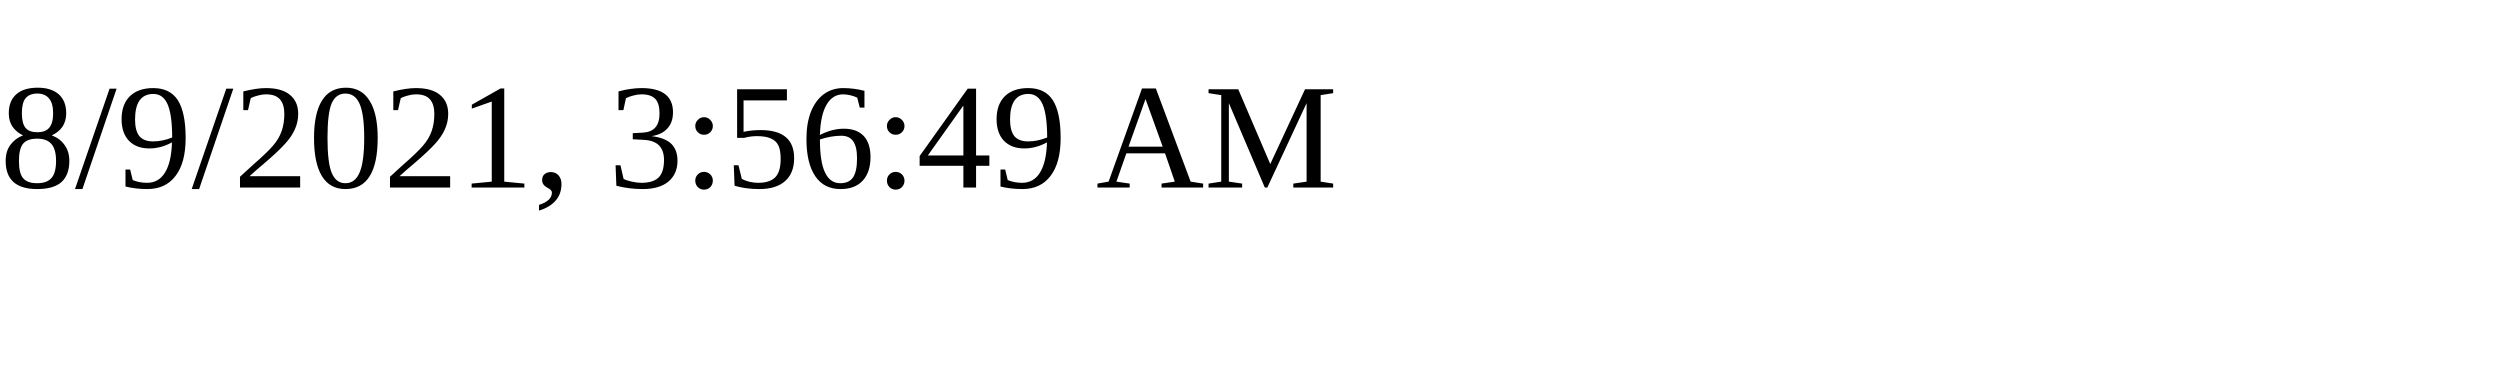
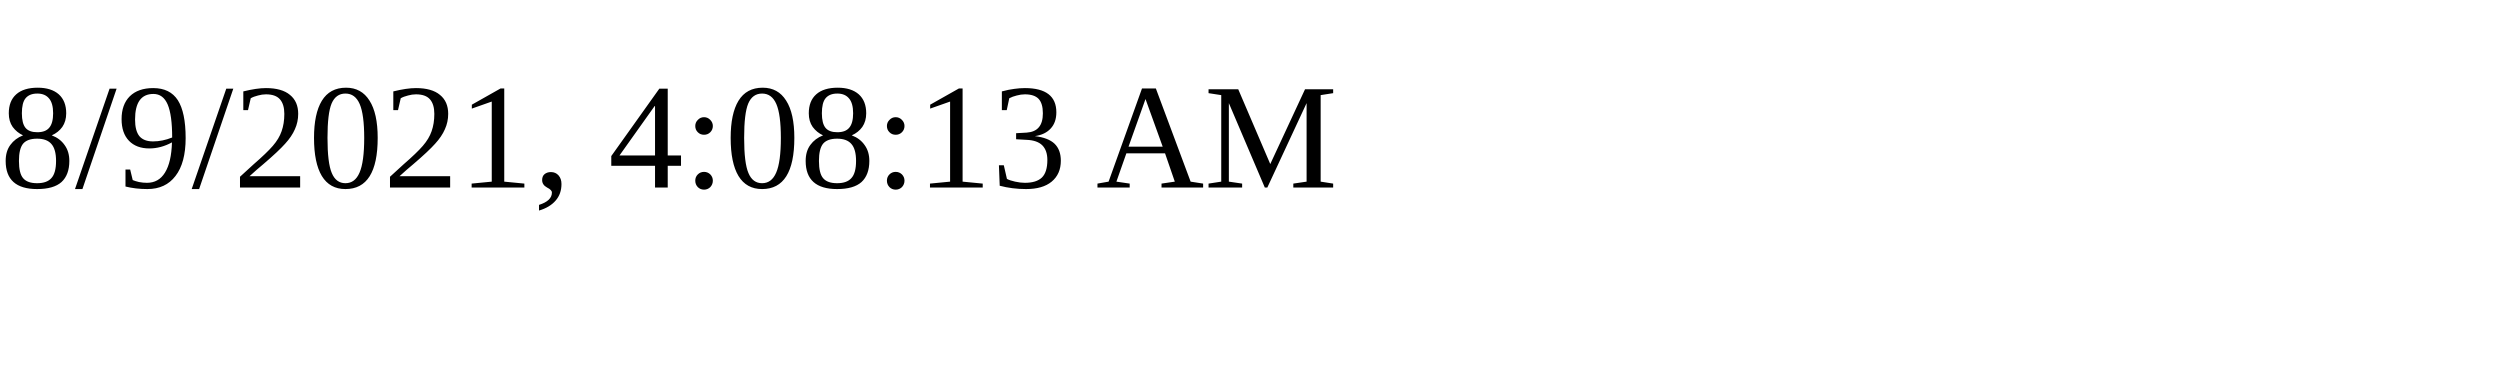
<svg xmlns="http://www.w3.org/2000/svg" height="30" width="200">
-   <text x="0" y="15">8/9/2021, 3:56:49 AM</text>
+   <text x="0" y="15">8/9/2021, 4:08:13 AM</text>
</svg>
